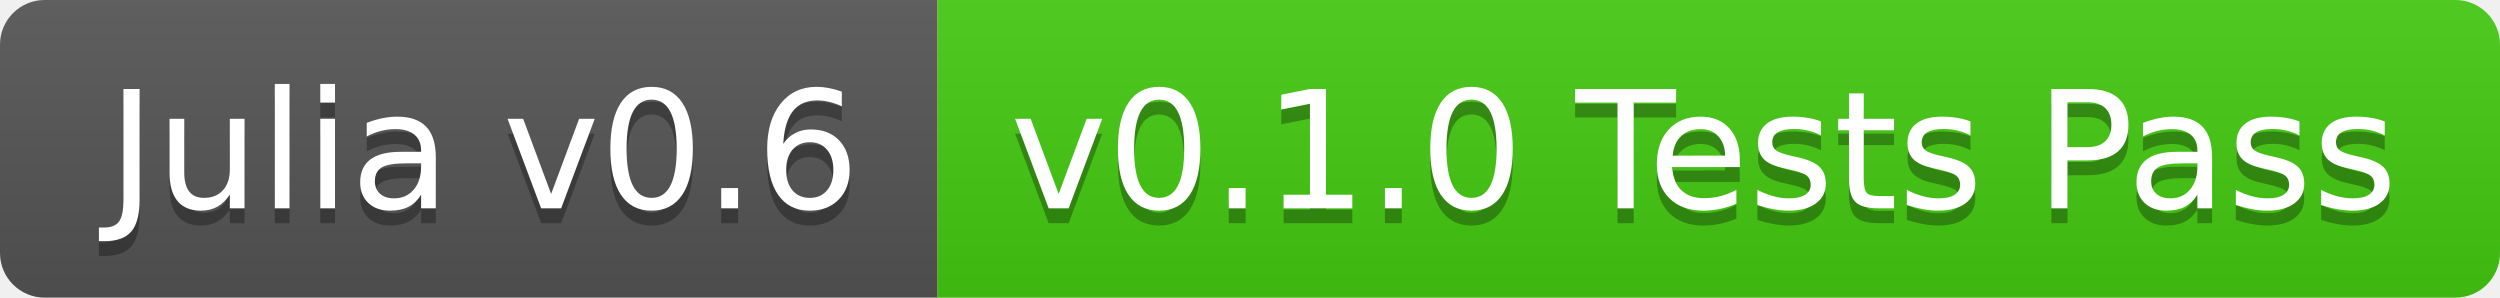
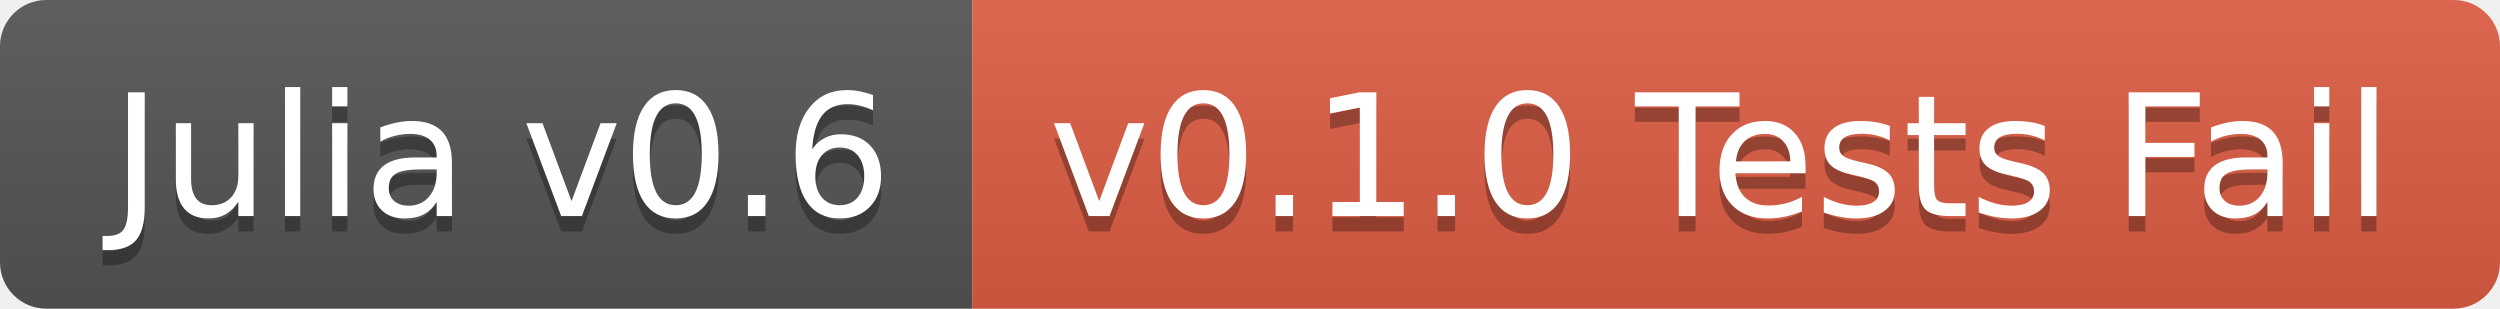
- <svg xmlns="http://www.w3.org/2000/svg" width="168" height="20">
+ <svg xmlns="http://www.w3.org/2000/svg" width="162" height="20">
  <linearGradient id="b" x2="0" y2="100%">
    <stop offset="0" stop-color="#bbb" stop-opacity=".1" />
    <stop offset="1" stop-opacity=".1" />
  </linearGradient>
  <clipPath id="a">
-     <rect width="168" height="20" rx="3" fill="#fff" />
+     <rect width="162" height="20" rx="3" fill="#fff" />
  </clipPath>
  <g clip-path="url(#a)">
    <path fill="#555" d="M0 0h63v20H0z" />
-     <path fill="#4c1" d="M63 0h105v20H63z" />
-     <path fill="url(#b)" d="M0 0h168v20H0z" />
+     <path fill="#e05d44" d="M63 0h99v20H63z" />
+     <path fill="url(#b)" d="M0 0h162v20H0z" />
  </g>
  <g fill="#fff" text-anchor="middle" font-family="DejaVu Sans,Verdana,Geneva,sans-serif" font-size="110">
    <text x="325" y="150" fill="#010101" fill-opacity=".3" transform="scale(.1)" textLength="530">Julia v0.6</text>
    <text x="325" y="140" transform="scale(.1)" textLength="530">Julia v0.6</text>
-     <text x="1145" y="150" fill="#010101" fill-opacity=".3" transform="scale(.1)" textLength="950">v0.1.0 Tests Pass</text>
-     <text x="1145" y="140" transform="scale(.1)" textLength="950">v0.1.0 Tests Pass</text>
+     <text x="1115" y="150" fill="#010101" fill-opacity=".3" transform="scale(.1)" textLength="890">v0.1.0 Tests Fail</text>
+     <text x="1115" y="140" transform="scale(.1)" textLength="890">v0.1.0 Tests Fail</text>
  </g>
</svg>
